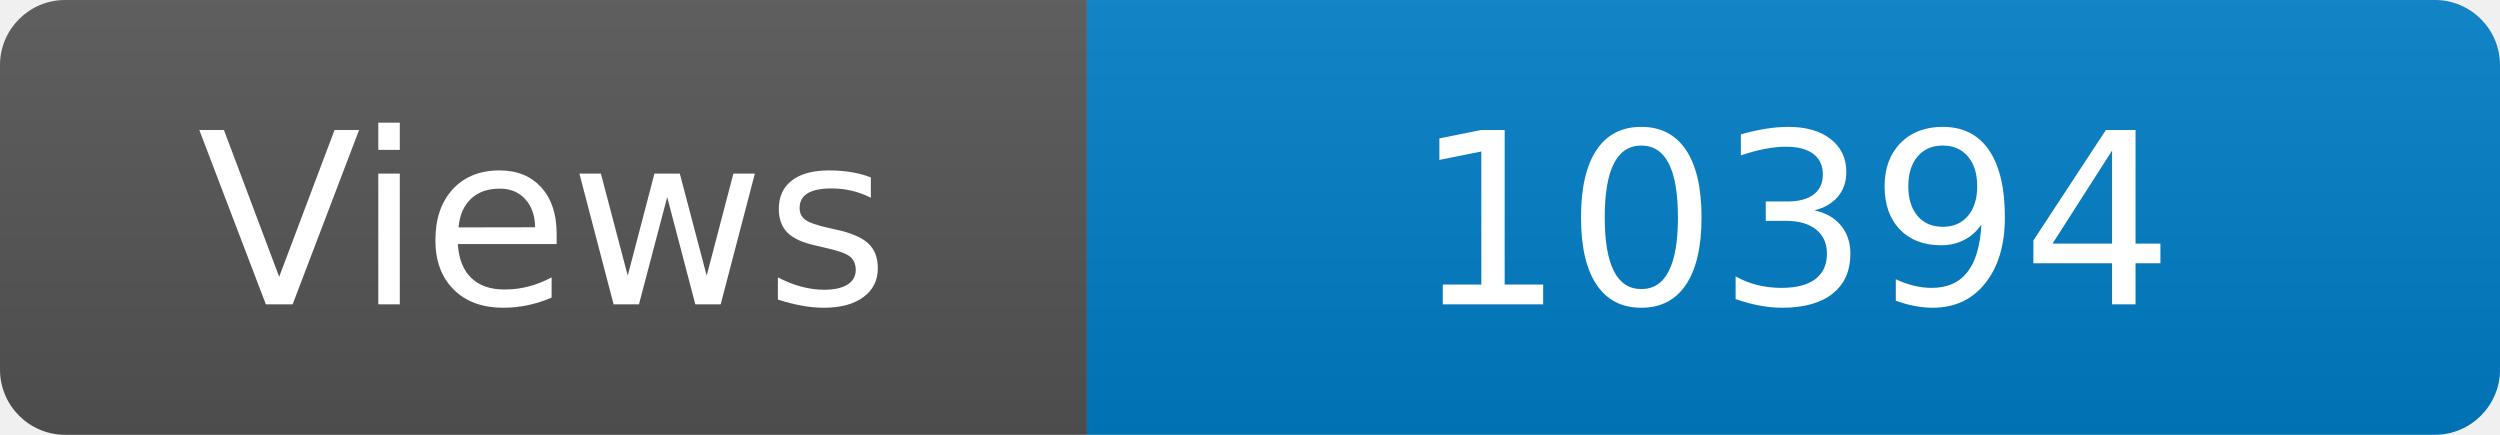
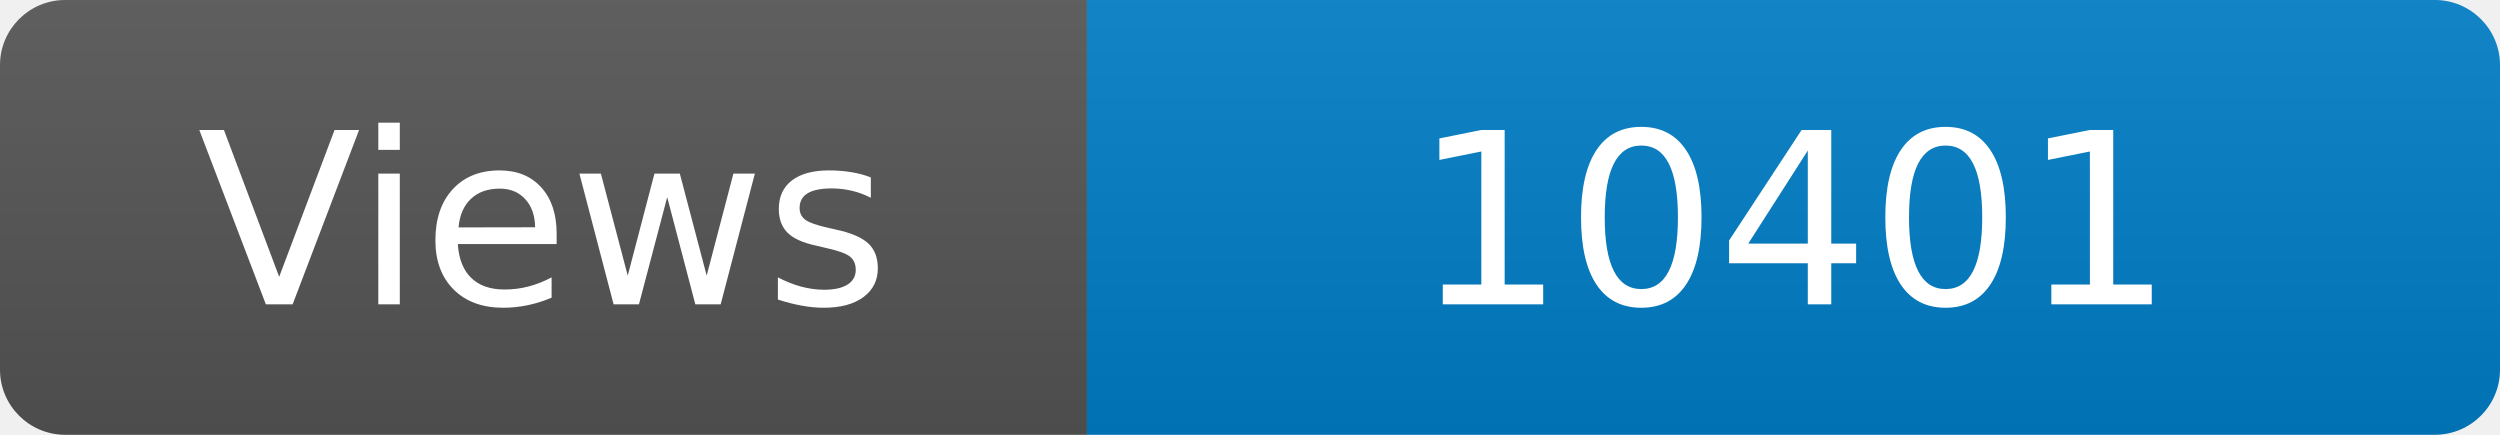
<svg xmlns="http://www.w3.org/2000/svg" width="115" height="20" role="img" aria-label="Maintained?: yes">
  <linearGradient id="s" x2="0" y2="100%">
    <stop offset="0" stop-color="#bbb" stop-opacity=".1" />
    <stop offset="1" stop-opacity=".1" />
  </linearGradient>
  <clipPath id="r">
    <rect width="115" height="20" rx="3" fill="#fff" />
  </clipPath>
  <g clip-path="url(#r)">
    <rect width="50" height="20" fill="#555" />
    <rect x="50" width="160" height="20" fill="#007ec6" />
    <rect width="115" height="20" fill="url(#s)" />
  </g>
  <g fill="#fff" text-anchor="middle" font-family="Verdana,Geneva,DejaVu Sans,sans-serif" font-size="110">
    <text x="250" y="140" transform="scale(.1)" fill="#fff">Views</text>
-     <text x="825" y="140" transform="scale(.1)" fill="#fff">10394</text>
+     <text x="825" y="140" transform="scale(.1)" fill="#fff">10401</text>
  </g>
</svg>
